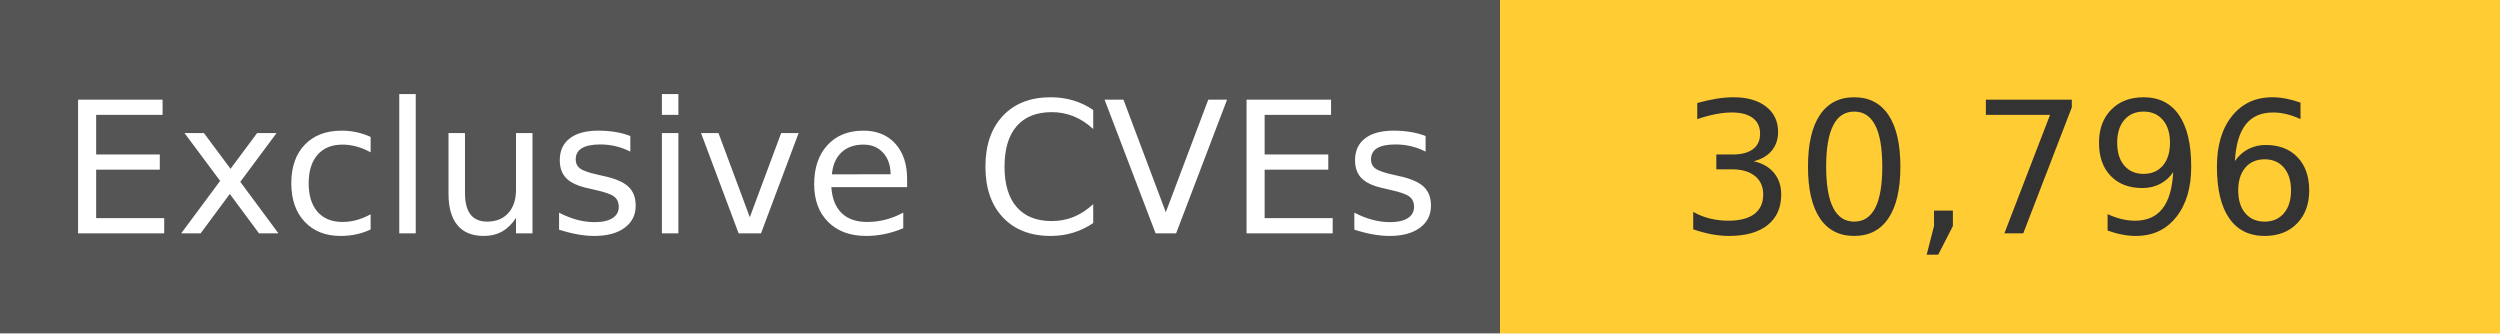
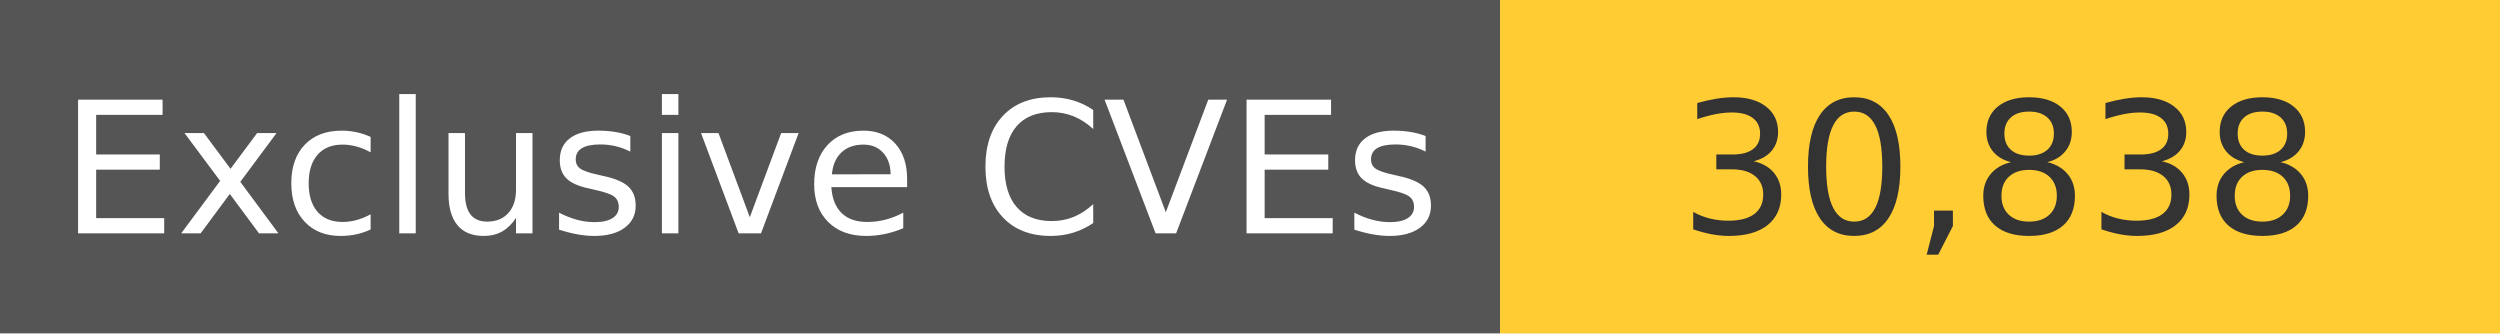
<svg xmlns="http://www.w3.org/2000/svg" width="150" height="20" role="img">
  <linearGradient id="s" x2="0" y2="100%">
    <stop offset="0" stop-color="#bbb" stop-opacity=".1" />
    <stop offset="1" stop-opacity=".1" />
  </linearGradient>
  <g>
    <rect width="90" height="20" fill="#555" />
    <rect x="90" width="267" height="20" fill="#ffcc33" />
  </g>
  <g fill="#fff" text-anchor="middle" font-family="Verdana,Geneva,DejaVu Sans,sans-serif" text-rendering="geometricPrecision" font-size="110">
    <text x="450" y="140" transform="scale(.1)" fill="#fff">
            Exclusive CVEs
        </text>
    <text x="1200" y="140" transform="scale(.1)" fill="#333">
-             30,796
+             30,838
        </text>
  </g>
</svg>
